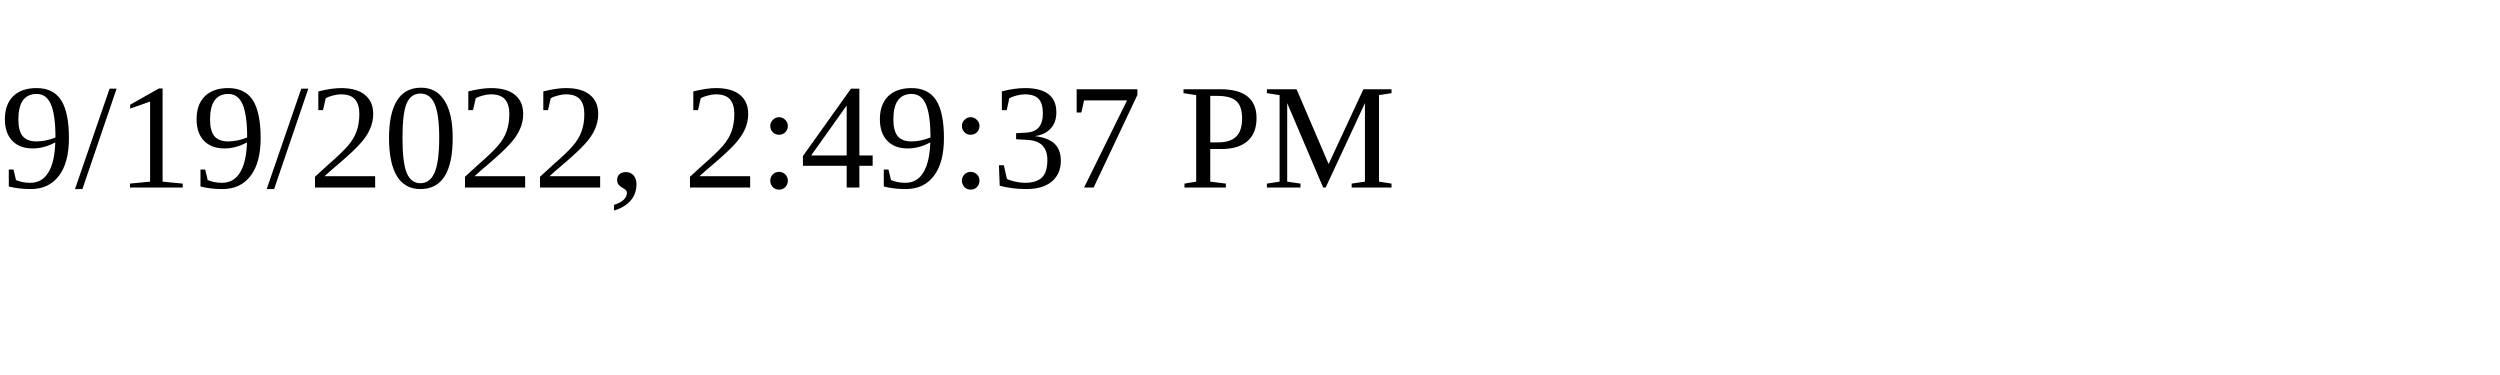
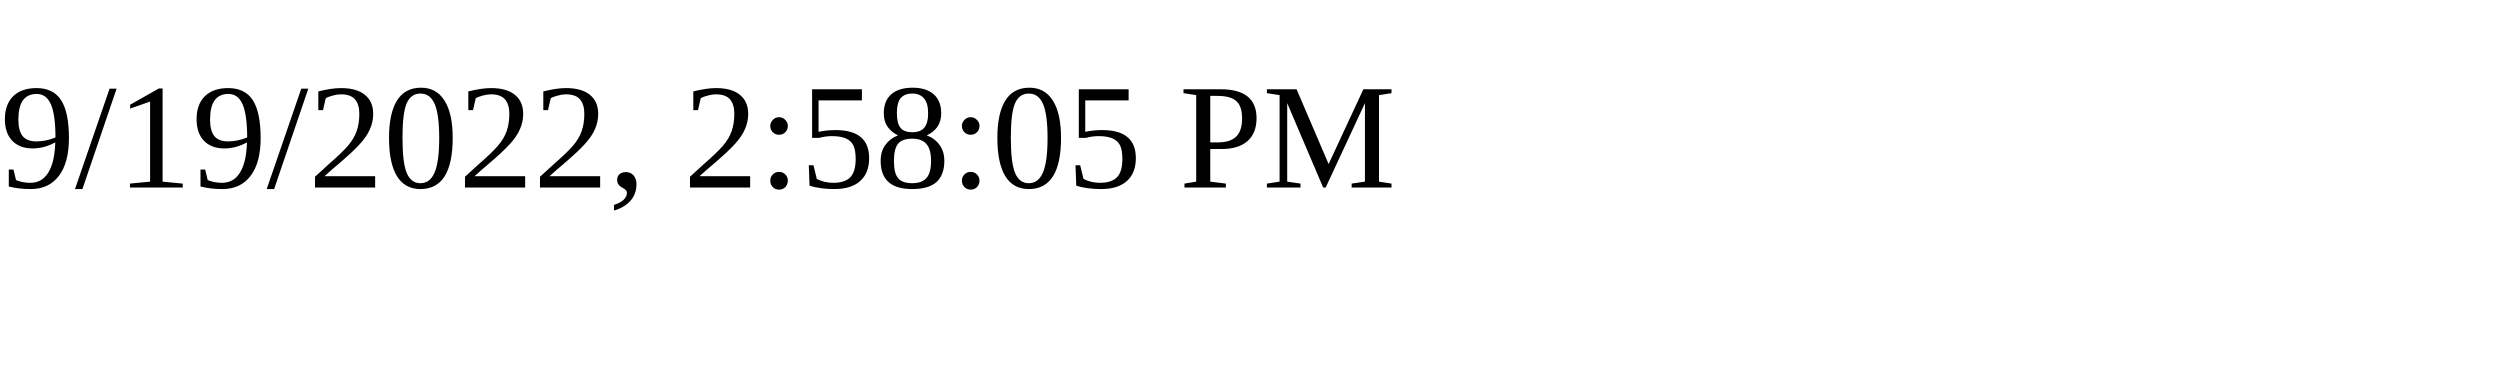
<svg xmlns="http://www.w3.org/2000/svg" height="30" width="200">
-   <text x="0" y="15">9/19/2022, 2:49:37 PM</text>
+   <text x="0" y="15">9/19/2022, 2:58:05 PM</text>
</svg>
